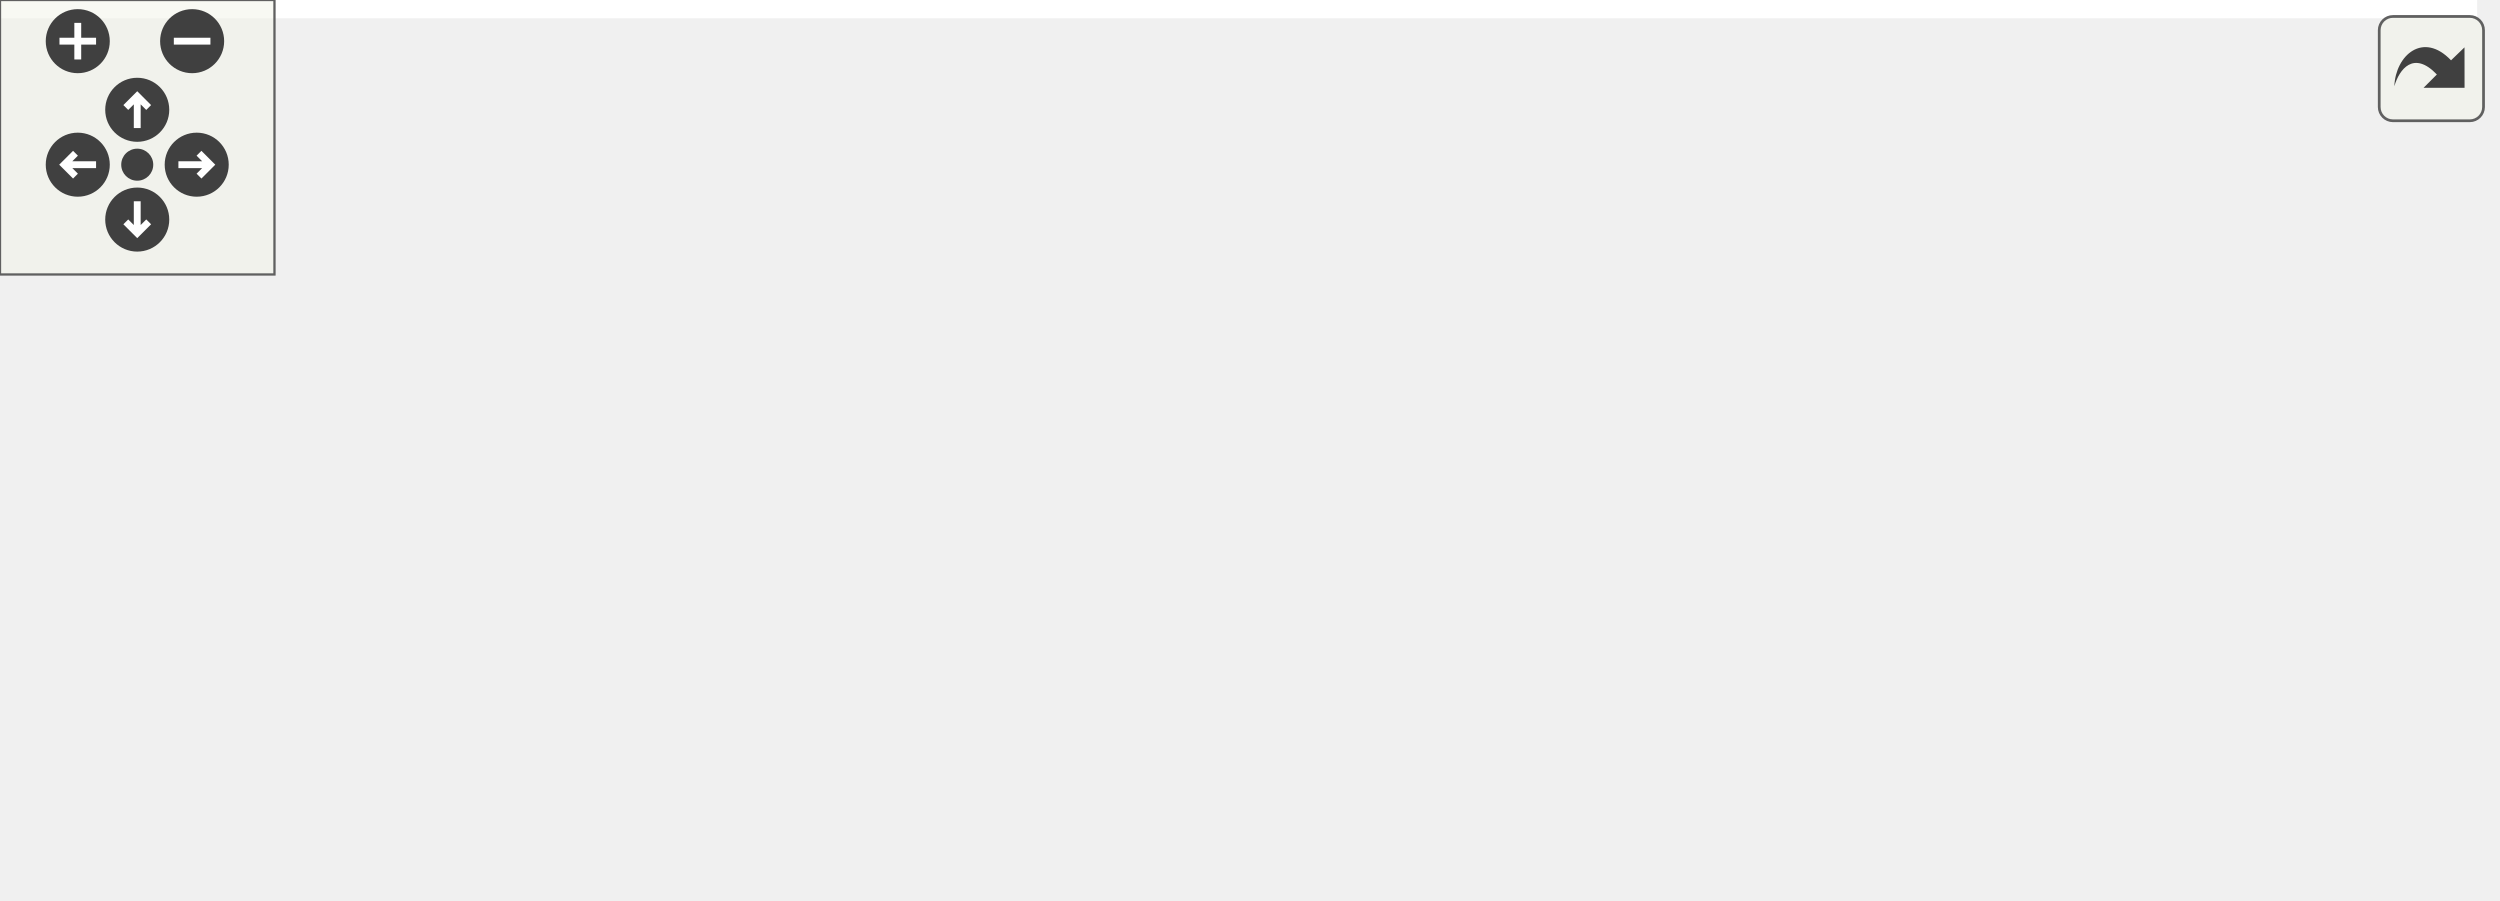
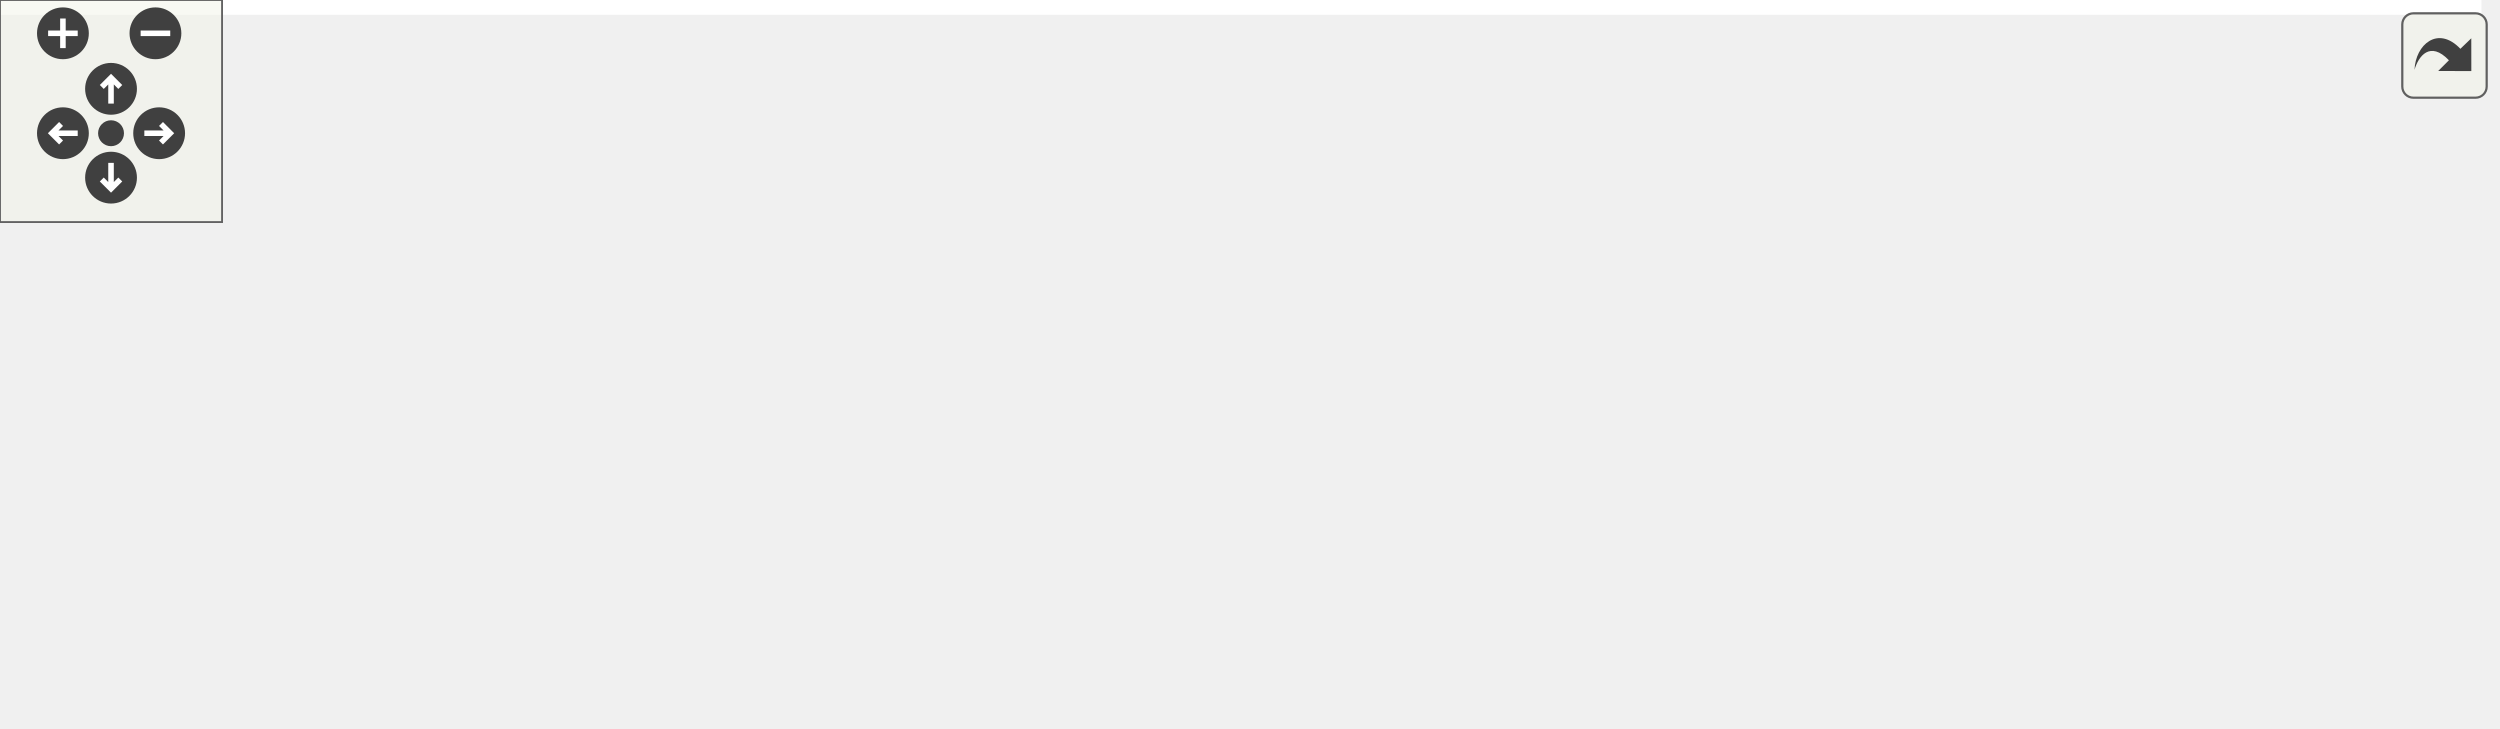
<svg xmlns="http://www.w3.org/2000/svg" xmlns:xlink="http://www.w3.org/1999/xlink" id="main" version="1.1" xml:space="preserve">
  <style type="text/css">
.edge:hover path { stroke: red; }
.edge:hover polygon { stroke: red; fill: red; }
</style>
  <defs>
    <circle id="rim" cx="0" cy="0" r="7" />
    <circle id="rim2" cx="0" cy="0" r="3.5" />
    <g id="zoomPlus">
      <use xlink:href="#rim" fill="#404040">
        <set attributeName="fill" to="#808080" begin="zoomplus.mouseover" end="zoomplus.mouseout" />
      </use>
      <path d="M-4,0h8M0,-4v8" fill="none" stroke="white" stroke-width="1.5" pointer-events="none" />
    </g>
    <g id="zoomMin">
      <use xlink:href="#rim" fill="#404040">
        <set attributeName="fill" to="#808080" begin="zoomminus.mouseover" end="zoomminus.mouseout" />
      </use>
      <path d="M-4,0h8" fill="none" stroke="white" stroke-width="1.5" pointer-events="none" />
    </g>
    <g id="dirArrow">
      <path fill="none" stroke="white" stroke-width="1.5" d="M0,-3.0v7 M-2.5,-0.5L0,-3.0L2.5,-0.5" />
    </g>
    <g id="resetDef">
      <use xlink:href="#rim2" fill="#404040">
        <set attributeName="fill" to="#808080" begin="reset.mouseover" end="reset.mouseout" />
      </use>
    </g>
  </defs>
  <svg id="graph" class="graph">
    <g id="viewport">
-       <polygon fill="white" stroke="transparent" points="-4,4 -4,-136 541.5,-136 541.5,4 -4,4" />
+       <polygon fill="white" stroke="transparent" points="-4,4 -4,-136 670.5,-136 670.5,4 -4,4" />
      <g id="node1" class="node">
        <g id="a_node1">
          <a xlink:title=" ">
-             <polygon fill="#bfbfbf" stroke="black" points="249.5,-112.5 249.5,-131.5 386.5,-131.5 386.5,-112.5 249.5,-112.5" />
-             <text text-anchor="middle" x="318" y="-119.5" font-family="Helvetica,sans-Serif" font-size="10.00">include/tracy_manager.h</text>
+             <polygon fill="#bfbfbf" stroke="black" points="400.5,-112.5 400.5,-131.5 537.5,-131.5 537.5,-112.5 400.5,-112.5" />
+             <text text-anchor="middle" x="469" y="-119.5" font-family="Helvetica,sans-Serif" font-size="10.00">include/tracy_manager.h</text>
          </a>
        </g>
      </g>
      <g id="node2" class="node">
        <g id="a_node2">
          <a xlink:href="app__profiling_8h.html" target="_top" xlink:title="Profiling, metrics, and performance monitoring sub-struct.">
-             <polygon fill="white" stroke="black" points="67.5,-56.5 67.5,-75.5 194.5,-75.5 194.5,-56.5 67.5,-56.5" />
-             <text text-anchor="middle" x="131" y="-63.5" font-family="Helvetica,sans-Serif" font-size="10.00">include/app_profiling.h</text>
+             <polygon fill="white" stroke="black" points="233.5,-56.5 233.5,-75.5 360.5,-75.5 360.5,-56.5 233.5,-56.5" />
+             <text text-anchor="middle" x="297" y="-63.5" font-family="Helvetica,sans-Serif" font-size="10.00">include/app_profiling.h</text>
          </a>
        </g>
      </g>
      <g id="edge1" class="edge">
-         <path fill="none" stroke="midnightblue" d="M278.41,-109.57C243.13,-99.38 192.31,-84.7 160.49,-75.52" />
-         <polygon fill="midnightblue" stroke="midnightblue" points="277.79,-113.03 288.37,-112.44 279.73,-106.31 277.79,-113.03" />
+         <path fill="none" stroke="midnightblue" d="M432.17,-109.44C399.74,-99.26 353.26,-84.66 324.13,-75.52" />
+         <polygon fill="midnightblue" stroke="midnightblue" points="431.16,-112.79 441.75,-112.44 433.25,-106.11 431.16,-112.79" />
      </g>
      <g id="node6" class="node">
        <g id="a_node6">
          <a xlink:href="async__loader_8c.html" target="_top" xlink:title=" ">
-             <polygon fill="white" stroke="black" points="213,-56.5 213,-75.5 319,-75.5 319,-56.5 213,-56.5" />
-             <text text-anchor="middle" x="266" y="-63.5" font-family="Helvetica,sans-Serif" font-size="10.00">src/async_loader.c</text>
-           </a>
-         </g>
-       </g>
-       <g id="edge5" class="edge">
-         <path fill="none" stroke="midnightblue" d="M302.32,-104.72C293.16,-95.2 281.95,-83.56 274.43,-75.75" />
-         <polygon fill="midnightblue" stroke="midnightblue" points="299.96,-107.31 309.41,-112.08 305,-102.45 299.96,-107.31" />
-       </g>
-       <g id="node7" class="node">
-         <g id="a_node7">
-           <a xlink:href="main_8c.html" target="_top" xlink:title=" ">
-             <polygon fill="white" stroke="black" points="337.5,-56.5 337.5,-75.5 404.5,-75.5 404.5,-56.5 337.5,-56.5" />
-             <text text-anchor="middle" x="371" y="-63.5" font-family="Helvetica,sans-Serif" font-size="10.00">src/main.c</text>
-           </a>
-         </g>
-       </g>
-       <g id="edge6" class="edge">
-         <path fill="none" stroke="midnightblue" d="M333.98,-104.72C343.32,-95.2 354.75,-83.56 362.41,-75.75" />
-         <polygon fill="midnightblue" stroke="midnightblue" points="331.26,-102.49 326.75,-112.08 336.25,-107.4 331.26,-102.49" />
-       </g>
-       <g id="node8" class="node">
-         <g id="a_node8">
-           <a xlink:href="tracy__manager_8c.html" target="_top" xlink:title=" ">
-             <polygon fill="white" stroke="black" points="422.5,-56.5 422.5,-75.5 537.5,-75.5 537.5,-56.5 422.5,-56.5" />
-             <text text-anchor="middle" x="480" y="-63.5" font-family="Helvetica,sans-Serif" font-size="10.00">src/tracy_manager.c</text>
+             <polygon fill="white" stroke="black" points="434,-0.5 434,-19.5 540,-19.5 540,-0.5 434,-0.5" />
+             <text text-anchor="middle" x="487" y="-7.5" font-family="Helvetica,sans-Serif" font-size="10.00">src/async_loader.c</text>
          </a>
        </g>
      </g>
      <g id="edge7" class="edge">
-         <path fill="none" stroke="midnightblue" d="M353.48,-109.17C383.99,-99 427.24,-84.59 454.45,-75.52" />
-         <polygon fill="midnightblue" stroke="midnightblue" points="352.05,-105.96 343.67,-112.44 354.26,-112.6 352.05,-105.96" />
+         <path fill="none" stroke="midnightblue" d="M461.54,-102.7C457.22,-89.53 453.46,-71.44 458,-56 462.15,-41.91 472.22,-28.07 479.33,-19.54" />
+         <polygon fill="midnightblue" stroke="midnightblue" points="458.39,-104.27 465.13,-112.44 464.96,-101.85 458.39,-104.27" />
+       </g>
+       <g id="node8" class="node">
+         <g id="a_node8">
+           <a xlink:href="main_8c.html" target="_top" xlink:title=" ">
+             <polygon fill="white" stroke="black" points="466.5,-56.5 466.5,-75.5 533.5,-75.5 533.5,-56.5 466.5,-56.5" />
+             <text text-anchor="middle" x="500" y="-63.5" font-family="Helvetica,sans-Serif" font-size="10.00">src/main.c</text>
+           </a>
+         </g>
+       </g>
+       <g id="edge8" class="edge">
+         <path fill="none" stroke="midnightblue" d="M479.18,-103.27C484.47,-94.05 490.72,-83.17 494.98,-75.75" />
+         <polygon fill="midnightblue" stroke="midnightblue" points="476.06,-101.67 474.12,-112.08 482.13,-105.15 476.06,-101.67" />
+       </g>
+       <g id="node9" class="node">
+         <g id="a_node9">
+           <a xlink:href="tracy__manager_8c.html" target="_top" xlink:title=" ">
+             <polygon fill="white" stroke="black" points="551.5,-56.5 551.5,-75.5 666.5,-75.5 666.5,-56.5 551.5,-56.5" />
+             <text text-anchor="middle" x="609" y="-63.5" font-family="Helvetica,sans-Serif" font-size="10.00">src/tracy_manager.c</text>
+           </a>
+         </g>
+       </g>
+       <g id="edge9" class="edge">
+         <path fill="none" stroke="midnightblue" d="M500.7,-108.77C527,-98.63 563.72,-84.47 586.92,-75.52" />
+         <polygon fill="midnightblue" stroke="midnightblue" points="499.25,-105.58 491.18,-112.44 501.77,-112.11 499.25,-105.58" />
      </g>
      <g id="node3" class="node">
        <g id="a_node3">
          <a xlink:href="app_8c.html" target="_top" xlink:title=" ">
            <polygon fill="white" stroke="black" points="0,-0.5 0,-19.5 60,-19.5 60,-0.5 0,-0.5" />
            <text text-anchor="middle" x="30" y="-7.5" font-family="Helvetica,sans-Serif" font-size="10.00">src/app.c</text>
          </a>
        </g>
      </g>
      <g id="edge2" class="edge">
-         <path fill="none" stroke="midnightblue" d="M105.92,-51.59C87.24,-41.61 62.3,-28.27 46.19,-19.65" />
-         <polygon fill="midnightblue" stroke="midnightblue" points="104.3,-54.7 114.77,-56.32 107.6,-48.52 104.3,-54.7" />
+         <path fill="none" stroke="midnightblue" d="M241.38,-54.54C195.15,-45.72 127.69,-32.56 69,-20 66.15,-19.39 63.18,-18.74 60.21,-18.07" />
+         <polygon fill="midnightblue" stroke="midnightblue" points="241.01,-58.03 251.49,-56.46 242.32,-51.15 241.01,-58.03" />
      </g>
      <g id="node4" class="node">
        <g id="a_node4">
          <a xlink:href="app__profiling_8c.html" target="_top" xlink:title=" ">
            <polygon fill="white" stroke="black" points="78.5,-0.5 78.5,-19.5 183.5,-19.5 183.5,-0.5 78.5,-0.5" />
            <text text-anchor="middle" x="131" y="-7.5" font-family="Helvetica,sans-Serif" font-size="10.00">src/app_profiling.c</text>
          </a>
        </g>
      </g>
      <g id="edge3" class="edge">
-         <path fill="none" stroke="midnightblue" d="M131,-45.8C131,-36.91 131,-26.78 131,-19.75" />
-         <polygon fill="midnightblue" stroke="midnightblue" points="127.5,-46.08 131,-56.08 134.5,-46.08 127.5,-46.08" />
+         <path fill="none" stroke="midnightblue" d="M261.05,-53.3C229.77,-43.13 185.18,-28.62 157.18,-19.52" />
+         <polygon fill="midnightblue" stroke="midnightblue" points="260.1,-56.68 270.7,-56.44 262.27,-50.02 260.1,-56.68" />
      </g>
      <g id="node5" class="node">
        <g id="a_node5">
          <a xlink:href="app__ui_8c.html" target="_top" xlink:title=" ">
            <polygon fill="white" stroke="black" points="202,-0.5 202,-19.5 276,-19.5 276,-0.5 202,-0.5" />
            <text text-anchor="middle" x="239" y="-7.5" font-family="Helvetica,sans-Serif" font-size="10.00">src/app_ui.c</text>
          </a>
        </g>
      </g>
      <g id="edge4" class="edge">
-         <path fill="none" stroke="midnightblue" d="M157.55,-51.73C177.55,-41.73 204.39,-28.31 221.69,-19.65" />
-         <polygon fill="midnightblue" stroke="midnightblue" points="155.73,-48.72 148.35,-56.32 158.86,-54.98 155.73,-48.72" />
+         <path fill="none" stroke="midnightblue" d="M280.09,-49.25C269.8,-39.67 257.03,-27.79 248.49,-19.83" />
+         <polygon fill="midnightblue" stroke="midnightblue" points="277.98,-52.07 287.68,-56.32 282.75,-46.95 277.98,-52.07" />
+       </g>
+       <g id="edge5" class="edge">
+         <path fill="none" stroke="midnightblue" d="M336.76,-53.7C372.62,-43.51 424.57,-28.74 457.03,-19.52" />
+         <polygon fill="midnightblue" stroke="midnightblue" points="335.77,-50.34 327.11,-56.44 337.68,-57.08 335.77,-50.34" />
+       </g>
+       <g id="node7" class="node">
+         <g id="a_node7">
+           <a xlink:href="postprocess__init_8c.html" target="_top" xlink:title=" ">
+             <polygon fill="white" stroke="black" points="294,-0.5 294,-19.5 416,-19.5 416,-0.5 294,-0.5" />
+             <text text-anchor="middle" x="355" y="-7.5" font-family="Helvetica,sans-Serif" font-size="10.00">src/postprocess_init.c</text>
+           </a>
+         </g>
+       </g>
+       <g id="edge6" class="edge">
+         <path fill="none" stroke="midnightblue" d="M313.91,-49.25C324.2,-39.67 336.97,-27.79 345.51,-19.83" />
+         <polygon fill="midnightblue" stroke="midnightblue" points="311.25,-46.95 306.32,-56.32 316.02,-52.07 311.25,-46.95" />
      </g>
    </g>
  </svg>
  <g id="navigator" transform="translate(0 0)" fill="#404254">
    <rect fill="#f2f5e9" fill-opacity="0.5" stroke="#606060" stroke-width=".5" x="0" y="0" width="60" height="60" />
    <use id="zoomplus" xlink:href="#zoomPlus" x="17" y="9" />
    <use id="zoomminus" xlink:href="#zoomMin" x="42" y="9" />
    <use id="reset" xlink:href="#resetDef" x="30" y="36" />
    <g id="arrowUp" xlink:href="#dirArrow" transform="translate(30 24)">
      <use xlink:href="#rim" fill="#404040">
        <set attributeName="fill" to="#808080" begin="arrowUp.mouseover" end="arrowUp.mouseout" />
      </use>
      <path fill="none" stroke="white" stroke-width="1.5" d="M0,-3.0v7 M-2.5,-0.5L0,-3.0L2.5,-0.5" />
    </g>
    <g id="arrowRight" xlink:href="#dirArrow" transform="rotate(90) translate(36 -43)">
      <use xlink:href="#rim" fill="#404040">
        <set attributeName="fill" to="#808080" begin="arrowRight.mouseover" end="arrowRight.mouseout" />
      </use>
      <path fill="none" stroke="white" stroke-width="1.5" d="M0,-3.0v7 M-2.5,-0.5L0,-3.0L2.5,-0.5" />
    </g>
    <g id="arrowDown" xlink:href="#dirArrow" transform="rotate(180) translate(-30 -48)">
      <use xlink:href="#rim" fill="#404040">
        <set attributeName="fill" to="#808080" begin="arrowDown.mouseover" end="arrowDown.mouseout" />
      </use>
      <path fill="none" stroke="white" stroke-width="1.5" d="M0,-3.0v7 M-2.5,-0.5L0,-3.0L2.5,-0.5" />
    </g>
    <g id="arrowLeft" xlink:href="#dirArrow" transform="rotate(270) translate(-36 17)">
      <use xlink:href="#rim" fill="#404040">
        <set attributeName="fill" to="#808080" begin="arrowLeft.mouseover" end="arrowLeft.mouseout" />
      </use>
      <path fill="none" stroke="white" stroke-width="1.5" d="M0,-3.0v7 M-2.5,-0.5L0,-3.0L2.5,-0.5" />
    </g>
  </g>
  <svg viewBox="0 0 15 15" width="100%" height="30px" preserveAspectRatio="xMaxYMin meet">
    <g id="arrow_out" transform="scale(0.3 0.3)">
      <a xlink:href="tracy__manager_8h__dep__incl_org.svg" target="_base">
        <rect id="button" ry="5" rx="5" y="6" x="6" height="38" width="38" fill="#f2f5e9" fill-opacity="0.5" stroke="#606060" stroke-width="1.0" />
        <path id="arrow" d="M 11.5,31.437 C 11.94,20.098 22.043,11.323 32.159,21.979 L 37.069,17.246 C 37.069,17.246 37.088,32 37.088,32 L 22.16,31.978 C 22.16,31.978 26.998,27.14 26.998,27.14 C 18.529,18.264 13.292,25.23 11.5,31.437 z" style="fill:#404040;" />
      </a>
    </g>
  </svg>
</svg>
